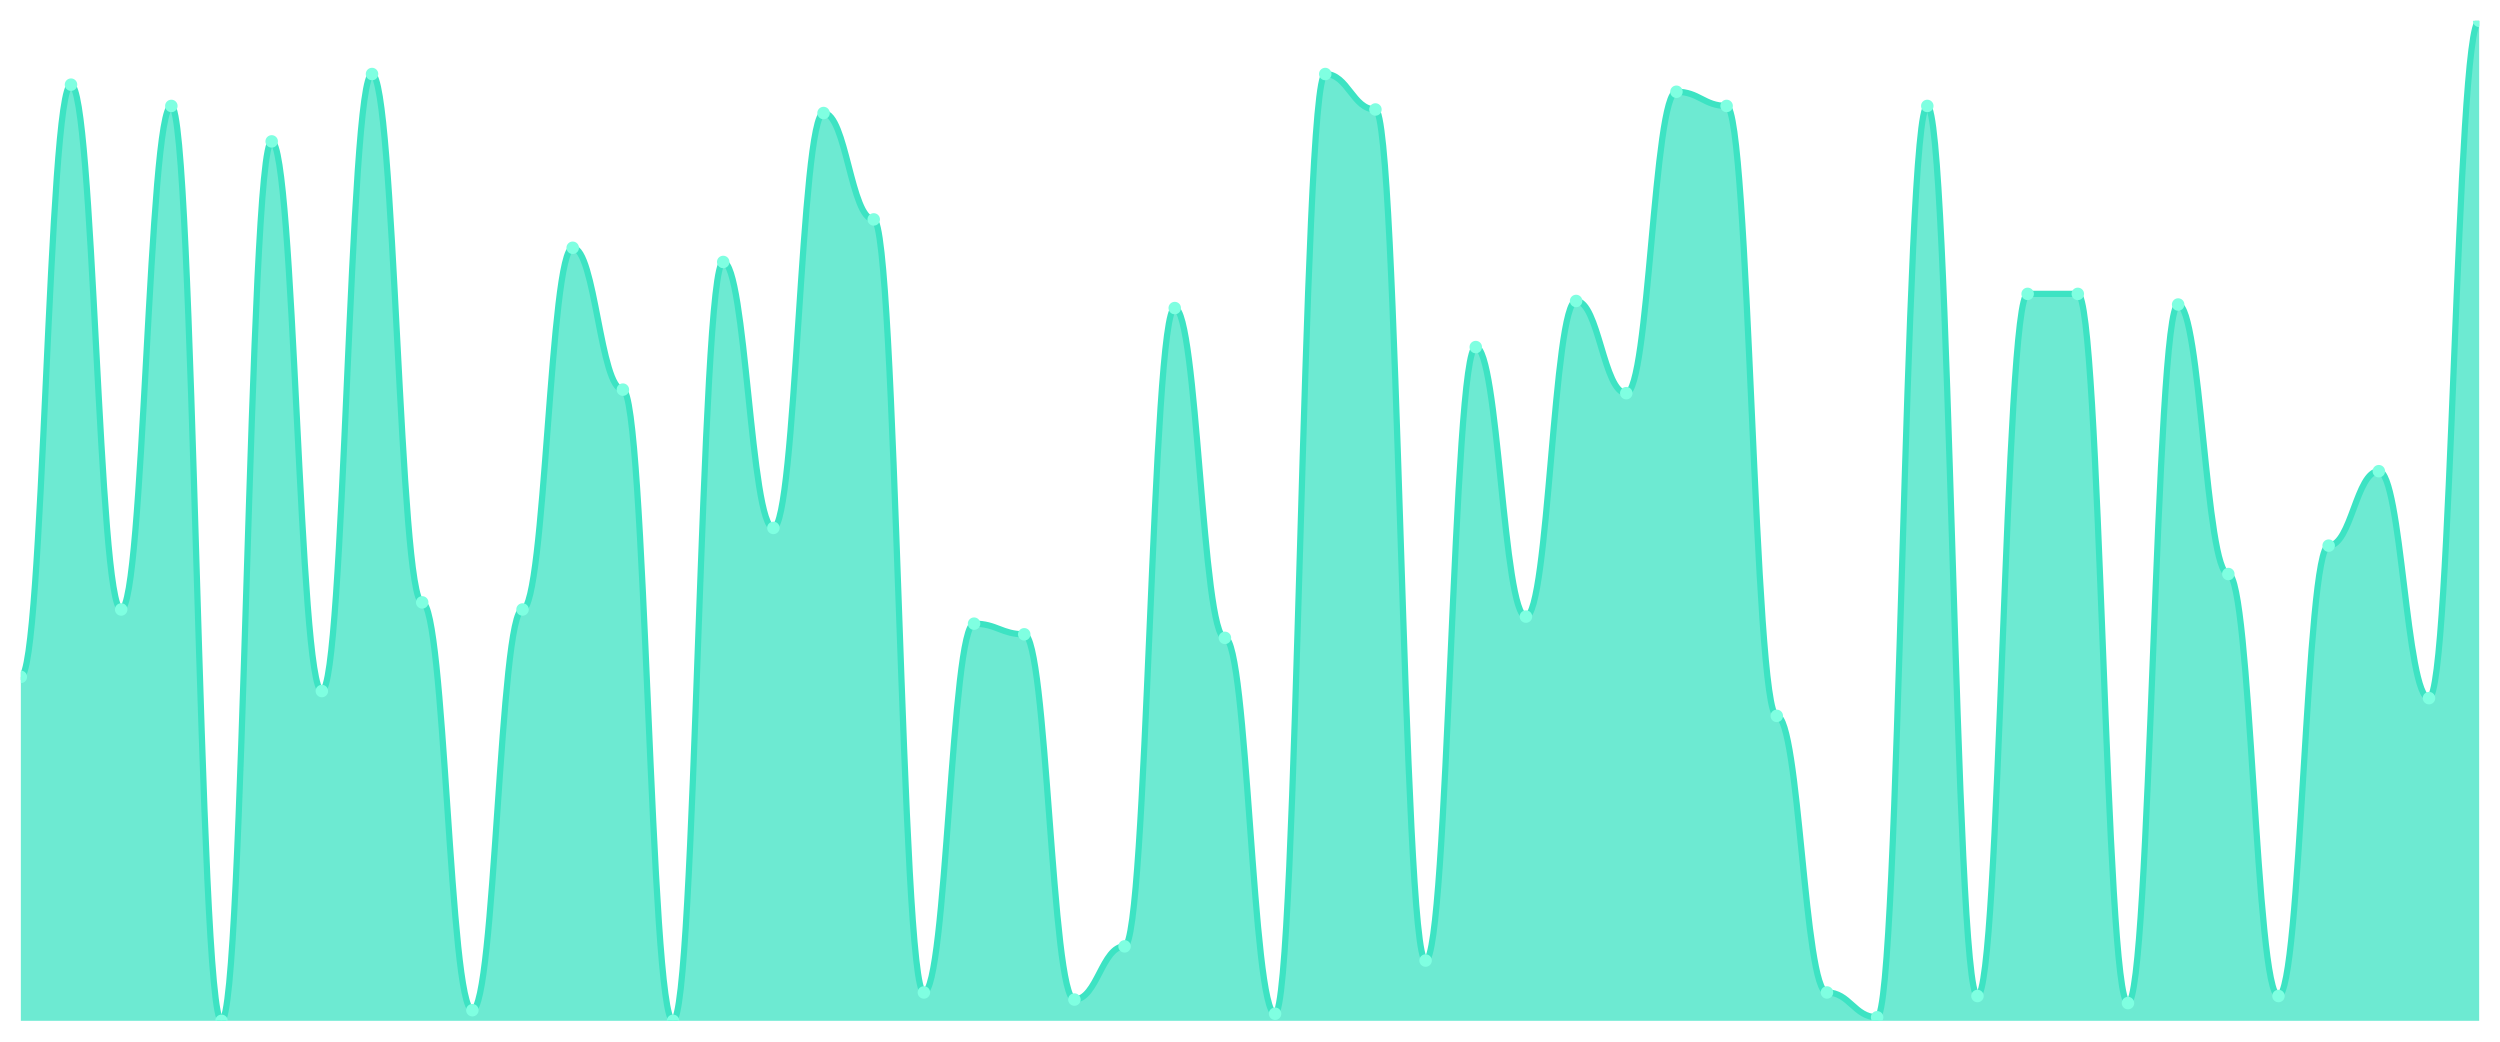
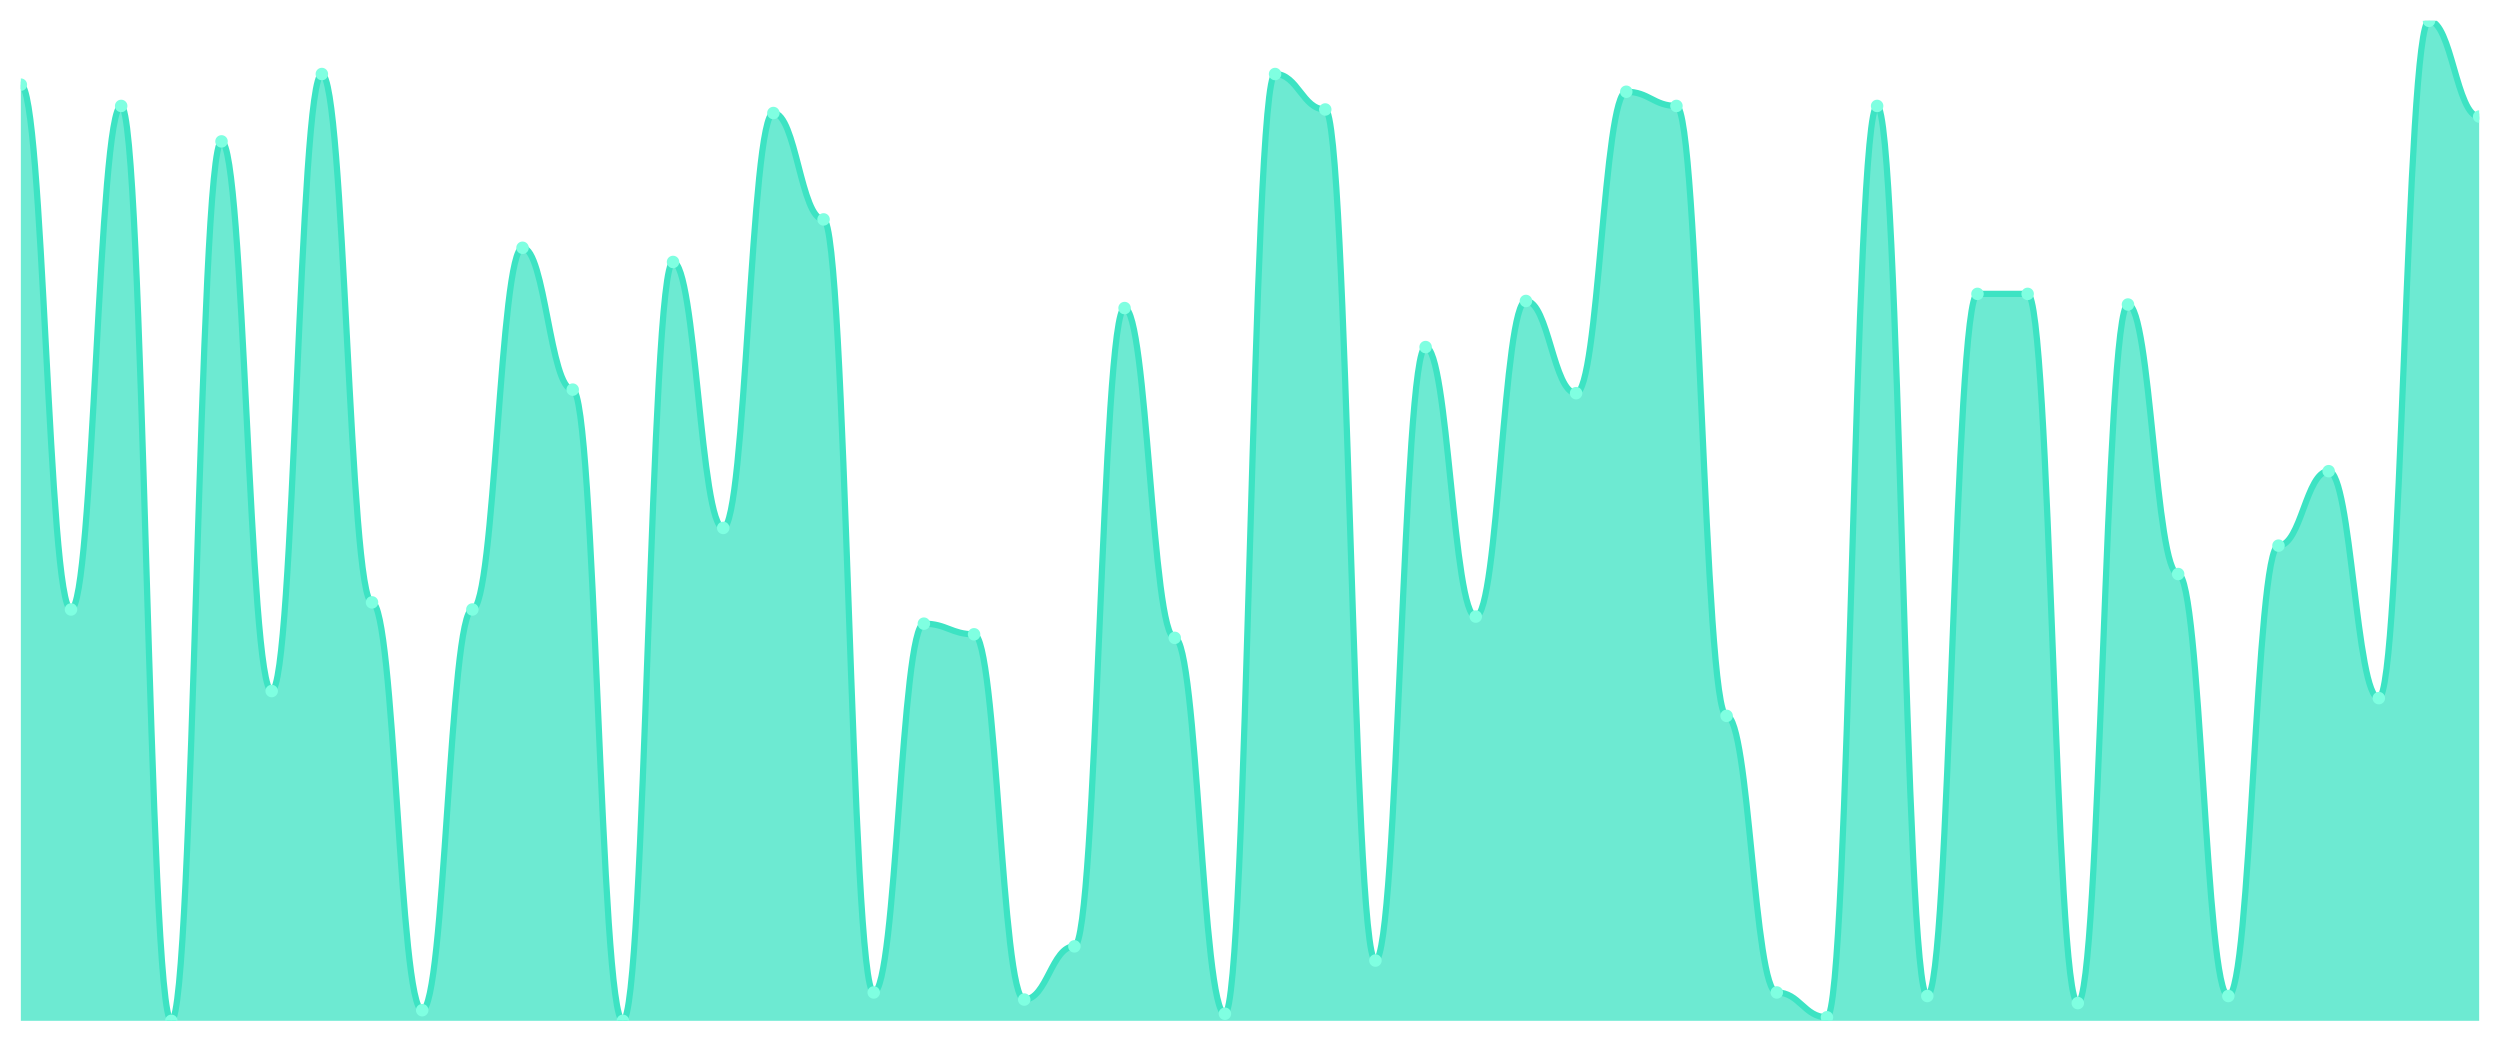
<svg xmlns="http://www.w3.org/2000/svg" viewBox="0 0 1200 500" width="1200" height="500">
  <defs>
    <clipPath id="c">
      <rect x="10" y="10" width="1180" height="480" />
    </clipPath>
  </defs>
  <rect width="1200" height="500" fill="none" />
  <g clip-path="url(#c)">
-     <path d="M 10,490 L 10,324.894 C 20.837,324.894 23.245,40.638 34.082,40.638 C 44.918,40.638 47.327,292.553 58.163,292.553 C 69,292.553 71.408,50.851 82.245,50.851 C 93.082,50.851 95.49,490 106.327,490 C 117.163,490 119.571,67.872 130.408,67.872 C 141.245,67.872 143.653,331.702 154.49,331.702 C 165.327,331.702 167.735,35.532 178.571,35.532 C 189.408,35.532 191.816,289.149 202.653,289.149 C 213.49,289.149 215.898,484.894 226.735,484.894 C 237.571,484.894 239.98,292.553 250.816,292.553 C 261.653,292.553 264.061,118.936 274.898,118.936 C 285.735,118.936 288.143,187.021 298.98,187.021 C 309.816,187.021 312.224,490 323.061,490 C 333.898,490 336.306,125.745 347.143,125.745 C 357.98,125.745 360.388,253.404 371.224,253.404 C 382.061,253.404 384.469,54.255 395.306,54.255 C 406.143,54.255 408.551,105.319 419.388,105.319 C 430.224,105.319 432.633,476.383 443.469,476.383 C 454.306,476.383 456.714,299.362 467.551,299.362 C 478.388,299.362 480.796,304.468 491.633,304.468 C 502.469,304.468 504.878,479.787 515.714,479.787 C 526.551,479.787 528.959,454.255 539.796,454.255 C 550.633,454.255 553.041,147.872 563.878,147.872 C 574.714,147.872 577.122,306.17 587.959,306.17 C 598.796,306.17 601.204,486.596 612.041,486.596 C 622.878,486.596 625.286,35.532 636.122,35.532 C 646.959,35.532 649.367,52.553 660.204,52.553 C 671.041,52.553 673.449,461.064 684.286,461.064 C 695.122,461.064 697.531,166.596 708.367,166.596 C 719.204,166.596 721.612,295.957 732.449,295.957 C 743.286,295.957 745.694,144.468 756.531,144.468 C 767.367,144.468 769.776,188.723 780.612,188.723 C 791.449,188.723 793.857,44.043 804.694,44.043 C 815.531,44.043 817.939,50.851 828.776,50.851 C 839.612,50.851 842.02,343.617 852.857,343.617 C 863.694,343.617 866.102,476.383 876.939,476.383 C 887.776,476.383 890.184,488.298 901.02,488.298 C 911.857,488.298 914.265,50.851 925.102,50.851 C 935.939,50.851 938.347,478.085 949.184,478.085 C 960.02,478.085 962.429,141.064 973.265,141.064 C 984.102,141.064 986.51,141.064 997.347,141.064 C 1008.184,141.064 1010.592,481.489 1021.429,481.489 C 1032.265,481.489 1034.673,146.17 1045.51,146.17 C 1056.347,146.17 1058.755,275.532 1069.592,275.532 C 1080.429,275.532 1082.837,478.085 1093.673,478.085 C 1104.51,478.085 1106.918,261.915 1117.755,261.915 C 1128.592,261.915 1131,226.17 1141.837,226.17 C 1152.673,226.17 1155.082,335.106 1165.918,335.106 C 1176.755,335.106 1179.163,10 1190,10 L 1190,490 Z" fill="rgba(61,227,195,0.75)" />
-     <path d="M 10,324.894 C 20.837,324.894 23.245,40.638 34.082,40.638 C 44.918,40.638 47.327,292.553 58.163,292.553 C 69,292.553 71.408,50.851 82.245,50.851 C 93.082,50.851 95.49,490 106.327,490 C 117.163,490 119.571,67.872 130.408,67.872 C 141.245,67.872 143.653,331.702 154.49,331.702 C 165.327,331.702 167.735,35.532 178.571,35.532 C 189.408,35.532 191.816,289.149 202.653,289.149 C 213.49,289.149 215.898,484.894 226.735,484.894 C 237.571,484.894 239.98,292.553 250.816,292.553 C 261.653,292.553 264.061,118.936 274.898,118.936 C 285.735,118.936 288.143,187.021 298.98,187.021 C 309.816,187.021 312.224,490 323.061,490 C 333.898,490 336.306,125.745 347.143,125.745 C 357.98,125.745 360.388,253.404 371.224,253.404 C 382.061,253.404 384.469,54.255 395.306,54.255 C 406.143,54.255 408.551,105.319 419.388,105.319 C 430.224,105.319 432.633,476.383 443.469,476.383 C 454.306,476.383 456.714,299.362 467.551,299.362 C 478.388,299.362 480.796,304.468 491.633,304.468 C 502.469,304.468 504.878,479.787 515.714,479.787 C 526.551,479.787 528.959,454.255 539.796,454.255 C 550.633,454.255 553.041,147.872 563.878,147.872 C 574.714,147.872 577.122,306.17 587.959,306.17 C 598.796,306.17 601.204,486.596 612.041,486.596 C 622.878,486.596 625.286,35.532 636.122,35.532 C 646.959,35.532 649.367,52.553 660.204,52.553 C 671.041,52.553 673.449,461.064 684.286,461.064 C 695.122,461.064 697.531,166.596 708.367,166.596 C 719.204,166.596 721.612,295.957 732.449,295.957 C 743.286,295.957 745.694,144.468 756.531,144.468 C 767.367,144.468 769.776,188.723 780.612,188.723 C 791.449,188.723 793.857,44.043 804.694,44.043 C 815.531,44.043 817.939,50.851 828.776,50.851 C 839.612,50.851 842.02,343.617 852.857,343.617 C 863.694,343.617 866.102,476.383 876.939,476.383 C 887.776,476.383 890.184,488.298 901.02,488.298 C 911.857,488.298 914.265,50.851 925.102,50.851 C 935.939,50.851 938.347,478.085 949.184,478.085 C 960.02,478.085 962.429,141.064 973.265,141.064 C 984.102,141.064 986.51,141.064 997.347,141.064 C 1008.184,141.064 1010.592,481.489 1021.429,481.489 C 1032.265,481.489 1034.673,146.17 1045.51,146.17 C 1056.347,146.17 1058.755,275.532 1069.592,275.532 C 1080.429,275.532 1082.837,478.085 1093.673,478.085 C 1104.51,478.085 1106.918,261.915 1117.755,261.915 C 1128.592,261.915 1131,226.17 1141.837,226.17 C 1152.673,226.17 1155.082,335.106 1165.918,335.106 C 1176.755,335.106 1179.163,10 1190,10" fill="none" stroke="#3de3c3" stroke-width="3" stroke-linecap="round" stroke-linejoin="round" />
-     <circle cx="10" cy="324.894" r="3" fill="#7fffe1" />
-     <circle cx="34.082" cy="40.638" r="3" fill="#7fffe1" />
-     <circle cx="58.163" cy="292.553" r="3" fill="#7fffe1" />
-     <circle cx="82.245" cy="50.851" r="3" fill="#7fffe1" />
-     <circle cx="106.327" cy="490" r="3" fill="#7fffe1" />
-     <circle cx="130.408" cy="67.872" r="3" fill="#7fffe1" />
-     <circle cx="154.49" cy="331.702" r="3" fill="#7fffe1" />
-     <circle cx="178.571" cy="35.532" r="3" fill="#7fffe1" />
-     <circle cx="202.653" cy="289.149" r="3" fill="#7fffe1" />
-     <circle cx="226.735" cy="484.894" r="3" fill="#7fffe1" />
-     <circle cx="250.816" cy="292.553" r="3" fill="#7fffe1" />
-     <circle cx="274.898" cy="118.936" r="3" fill="#7fffe1" />
-     <circle cx="298.98" cy="187.021" r="3" fill="#7fffe1" />
-     <circle cx="323.061" cy="490" r="3" fill="#7fffe1" />
-     <circle cx="347.143" cy="125.745" r="3" fill="#7fffe1" />
-     <circle cx="371.224" cy="253.404" r="3" fill="#7fffe1" />
-     <circle cx="395.306" cy="54.255" r="3" fill="#7fffe1" />
-     <circle cx="419.388" cy="105.319" r="3" fill="#7fffe1" />
-     <circle cx="443.469" cy="476.383" r="3" fill="#7fffe1" />
-     <circle cx="467.551" cy="299.362" r="3" fill="#7fffe1" />
-     <circle cx="491.633" cy="304.468" r="3" fill="#7fffe1" />
-     <circle cx="515.714" cy="479.787" r="3" fill="#7fffe1" />
-     <circle cx="539.796" cy="454.255" r="3" fill="#7fffe1" />
-     <circle cx="563.878" cy="147.872" r="3" fill="#7fffe1" />
-     <circle cx="587.959" cy="306.17" r="3" fill="#7fffe1" />
-     <circle cx="612.041" cy="486.596" r="3" fill="#7fffe1" />
-     <circle cx="636.122" cy="35.532" r="3" fill="#7fffe1" />
-     <circle cx="660.204" cy="52.553" r="3" fill="#7fffe1" />
-     <circle cx="684.286" cy="461.064" r="3" fill="#7fffe1" />
-     <circle cx="708.367" cy="166.596" r="3" fill="#7fffe1" />
-     <circle cx="732.449" cy="295.957" r="3" fill="#7fffe1" />
-     <circle cx="756.531" cy="144.468" r="3" fill="#7fffe1" />
-     <circle cx="780.612" cy="188.723" r="3" fill="#7fffe1" />
-     <circle cx="804.694" cy="44.043" r="3" fill="#7fffe1" />
-     <circle cx="828.776" cy="50.851" r="3" fill="#7fffe1" />
-     <circle cx="852.857" cy="343.617" r="3" fill="#7fffe1" />
-     <circle cx="876.939" cy="476.383" r="3" fill="#7fffe1" />
-     <circle cx="901.02" cy="488.298" r="3" fill="#7fffe1" />
-     <circle cx="925.102" cy="50.851" r="3" fill="#7fffe1" />
-     <circle cx="949.184" cy="478.085" r="3" fill="#7fffe1" />
+     <path d="M 10,490 L 10,40.638 C 20.837,40.638 23.245,292.553 34.082,292.553 C 44.918,292.553 47.327,50.851 58.163,50.851 C 69,50.851 71.408,490 82.245,490 C 93.082,490 95.49,67.872 106.327,67.872 C 117.163,67.872 119.571,331.702 130.408,331.702 C 141.245,331.702 143.653,35.532 154.49,35.532 C 165.327,35.532 167.735,289.149 178.571,289.149 C 189.408,289.149 191.816,484.894 202.653,484.894 C 213.49,484.894 215.898,292.553 226.735,292.553 C 237.571,292.553 239.98,118.936 250.816,118.936 C 261.653,118.936 264.061,187.021 274.898,187.021 C 285.735,187.021 288.143,490 298.98,490 C 309.816,490 312.224,125.745 323.061,125.745 C 333.898,125.745 336.306,253.404 347.143,253.404 C 357.98,253.404 360.388,54.255 371.224,54.255 C 382.061,54.255 384.469,105.319 395.306,105.319 C 406.143,105.319 408.551,476.383 419.388,476.383 C 430.224,476.383 432.633,299.362 443.469,299.362 C 454.306,299.362 456.714,304.468 467.551,304.468 C 478.388,304.468 480.796,479.787 491.633,479.787 C 502.469,479.787 504.878,454.255 515.714,454.255 C 526.551,454.255 528.959,147.872 539.796,147.872 C 550.633,147.872 553.041,306.17 563.878,306.17 C 574.714,306.17 577.122,486.596 587.959,486.596 C 598.796,486.596 601.204,35.532 612.041,35.532 C 622.878,35.532 625.286,52.553 636.122,52.553 C 646.959,52.553 649.367,461.064 660.204,461.064 C 671.041,461.064 673.449,166.596 684.286,166.596 C 695.122,166.596 697.531,295.957 708.367,295.957 C 719.204,295.957 721.612,144.468 732.449,144.468 C 743.286,144.468 745.694,188.723 756.531,188.723 C 767.367,188.723 769.776,44.043 780.612,44.043 C 791.449,44.043 793.857,50.851 804.694,50.851 C 815.531,50.851 817.939,343.617 828.776,343.617 C 839.612,343.617 842.02,476.383 852.857,476.383 C 863.694,476.383 866.102,488.298 876.939,488.298 C 887.776,488.298 890.184,50.851 901.02,50.851 C 911.857,50.851 914.265,478.085 925.102,478.085 C 935.939,478.085 938.347,141.064 949.184,141.064 C 960.02,141.064 962.429,141.064 973.265,141.064 C 984.102,141.064 986.51,481.489 997.347,481.489 C 1008.184,481.489 1010.592,146.17 1021.429,146.17 C 1032.265,146.17 1034.673,275.532 1045.51,275.532 C 1056.347,275.532 1058.755,478.085 1069.592,478.085 C 1080.429,478.085 1082.837,261.915 1093.673,261.915 C 1104.51,261.915 1106.918,226.17 1117.755,226.17 C 1128.592,226.17 1131,335.106 1141.837,335.106 C 1152.673,335.106 1155.082,10 1165.918,10 C 1176.755,10 1179.163,55.957 1190,55.957 L 1190,490 Z" fill="rgba(61,227,195,0.75)" />
+     <path d="M 10,40.638 C 20.837,40.638 23.245,292.553 34.082,292.553 C 44.918,292.553 47.327,50.851 58.163,50.851 C 69,50.851 71.408,490 82.245,490 C 93.082,490 95.49,67.872 106.327,67.872 C 117.163,67.872 119.571,331.702 130.408,331.702 C 141.245,331.702 143.653,35.532 154.49,35.532 C 165.327,35.532 167.735,289.149 178.571,289.149 C 189.408,289.149 191.816,484.894 202.653,484.894 C 213.49,484.894 215.898,292.553 226.735,292.553 C 237.571,292.553 239.98,118.936 250.816,118.936 C 261.653,118.936 264.061,187.021 274.898,187.021 C 285.735,187.021 288.143,490 298.98,490 C 309.816,490 312.224,125.745 323.061,125.745 C 333.898,125.745 336.306,253.404 347.143,253.404 C 357.98,253.404 360.388,54.255 371.224,54.255 C 382.061,54.255 384.469,105.319 395.306,105.319 C 406.143,105.319 408.551,476.383 419.388,476.383 C 430.224,476.383 432.633,299.362 443.469,299.362 C 454.306,299.362 456.714,304.468 467.551,304.468 C 478.388,304.468 480.796,479.787 491.633,479.787 C 502.469,479.787 504.878,454.255 515.714,454.255 C 526.551,454.255 528.959,147.872 539.796,147.872 C 550.633,147.872 553.041,306.17 563.878,306.17 C 574.714,306.17 577.122,486.596 587.959,486.596 C 598.796,486.596 601.204,35.532 612.041,35.532 C 622.878,35.532 625.286,52.553 636.122,52.553 C 646.959,52.553 649.367,461.064 660.204,461.064 C 671.041,461.064 673.449,166.596 684.286,166.596 C 695.122,166.596 697.531,295.957 708.367,295.957 C 719.204,295.957 721.612,144.468 732.449,144.468 C 743.286,144.468 745.694,188.723 756.531,188.723 C 767.367,188.723 769.776,44.043 780.612,44.043 C 791.449,44.043 793.857,50.851 804.694,50.851 C 815.531,50.851 817.939,343.617 828.776,343.617 C 839.612,343.617 842.02,476.383 852.857,476.383 C 863.694,476.383 866.102,488.298 876.939,488.298 C 887.776,488.298 890.184,50.851 901.02,50.851 C 911.857,50.851 914.265,478.085 925.102,478.085 C 935.939,478.085 938.347,141.064 949.184,141.064 C 960.02,141.064 962.429,141.064 973.265,141.064 C 984.102,141.064 986.51,481.489 997.347,481.489 C 1008.184,481.489 1010.592,146.17 1021.429,146.17 C 1032.265,146.17 1034.673,275.532 1045.51,275.532 C 1056.347,275.532 1058.755,478.085 1069.592,478.085 C 1080.429,478.085 1082.837,261.915 1093.673,261.915 C 1104.51,261.915 1106.918,226.17 1117.755,226.17 C 1128.592,226.17 1131,335.106 1141.837,335.106 C 1152.673,335.106 1155.082,10 1165.918,10 C 1176.755,10 1179.163,55.957 1190,55.957" fill="none" stroke="#3de3c3" stroke-width="3" stroke-linecap="round" stroke-linejoin="round" />
+     <circle cx="10" cy="40.638" r="3" fill="#7fffe1" />
+     <circle cx="34.082" cy="292.553" r="3" fill="#7fffe1" />
+     <circle cx="58.163" cy="50.851" r="3" fill="#7fffe1" />
+     <circle cx="82.245" cy="490" r="3" fill="#7fffe1" />
+     <circle cx="106.327" cy="67.872" r="3" fill="#7fffe1" />
+     <circle cx="130.408" cy="331.702" r="3" fill="#7fffe1" />
+     <circle cx="154.49" cy="35.532" r="3" fill="#7fffe1" />
+     <circle cx="178.571" cy="289.149" r="3" fill="#7fffe1" />
+     <circle cx="202.653" cy="484.894" r="3" fill="#7fffe1" />
+     <circle cx="226.735" cy="292.553" r="3" fill="#7fffe1" />
+     <circle cx="250.816" cy="118.936" r="3" fill="#7fffe1" />
+     <circle cx="274.898" cy="187.021" r="3" fill="#7fffe1" />
+     <circle cx="298.98" cy="490" r="3" fill="#7fffe1" />
+     <circle cx="323.061" cy="125.745" r="3" fill="#7fffe1" />
+     <circle cx="347.143" cy="253.404" r="3" fill="#7fffe1" />
+     <circle cx="371.224" cy="54.255" r="3" fill="#7fffe1" />
+     <circle cx="395.306" cy="105.319" r="3" fill="#7fffe1" />
+     <circle cx="419.388" cy="476.383" r="3" fill="#7fffe1" />
+     <circle cx="443.469" cy="299.362" r="3" fill="#7fffe1" />
+     <circle cx="467.551" cy="304.468" r="3" fill="#7fffe1" />
+     <circle cx="491.633" cy="479.787" r="3" fill="#7fffe1" />
+     <circle cx="515.714" cy="454.255" r="3" fill="#7fffe1" />
+     <circle cx="539.796" cy="147.872" r="3" fill="#7fffe1" />
+     <circle cx="563.878" cy="306.17" r="3" fill="#7fffe1" />
+     <circle cx="587.959" cy="486.596" r="3" fill="#7fffe1" />
+     <circle cx="612.041" cy="35.532" r="3" fill="#7fffe1" />
+     <circle cx="636.122" cy="52.553" r="3" fill="#7fffe1" />
+     <circle cx="660.204" cy="461.064" r="3" fill="#7fffe1" />
+     <circle cx="684.286" cy="166.596" r="3" fill="#7fffe1" />
+     <circle cx="708.367" cy="295.957" r="3" fill="#7fffe1" />
+     <circle cx="732.449" cy="144.468" r="3" fill="#7fffe1" />
+     <circle cx="756.531" cy="188.723" r="3" fill="#7fffe1" />
+     <circle cx="780.612" cy="44.043" r="3" fill="#7fffe1" />
+     <circle cx="804.694" cy="50.851" r="3" fill="#7fffe1" />
+     <circle cx="828.776" cy="343.617" r="3" fill="#7fffe1" />
+     <circle cx="852.857" cy="476.383" r="3" fill="#7fffe1" />
+     <circle cx="876.939" cy="488.298" r="3" fill="#7fffe1" />
+     <circle cx="901.02" cy="50.851" r="3" fill="#7fffe1" />
+     <circle cx="925.102" cy="478.085" r="3" fill="#7fffe1" />
+     <circle cx="949.184" cy="141.064" r="3" fill="#7fffe1" />
    <circle cx="973.265" cy="141.064" r="3" fill="#7fffe1" />
-     <circle cx="997.347" cy="141.064" r="3" fill="#7fffe1" />
-     <circle cx="1021.429" cy="481.489" r="3" fill="#7fffe1" />
-     <circle cx="1045.51" cy="146.17" r="3" fill="#7fffe1" />
-     <circle cx="1069.592" cy="275.532" r="3" fill="#7fffe1" />
-     <circle cx="1093.673" cy="478.085" r="3" fill="#7fffe1" />
-     <circle cx="1117.755" cy="261.915" r="3" fill="#7fffe1" />
-     <circle cx="1141.837" cy="226.17" r="3" fill="#7fffe1" />
-     <circle cx="1165.918" cy="335.106" r="3" fill="#7fffe1" />
-     <circle cx="1190" cy="10" r="3" fill="#7fffe1" />
+     <circle cx="997.347" cy="481.489" r="3" fill="#7fffe1" />
+     <circle cx="1021.429" cy="146.17" r="3" fill="#7fffe1" />
+     <circle cx="1045.51" cy="275.532" r="3" fill="#7fffe1" />
+     <circle cx="1069.592" cy="478.085" r="3" fill="#7fffe1" />
+     <circle cx="1093.673" cy="261.915" r="3" fill="#7fffe1" />
+     <circle cx="1117.755" cy="226.17" r="3" fill="#7fffe1" />
+     <circle cx="1141.837" cy="335.106" r="3" fill="#7fffe1" />
+     <circle cx="1165.918" cy="10" r="3" fill="#7fffe1" />
+     <circle cx="1190" cy="55.957" r="3" fill="#7fffe1" />
  </g>
</svg>
